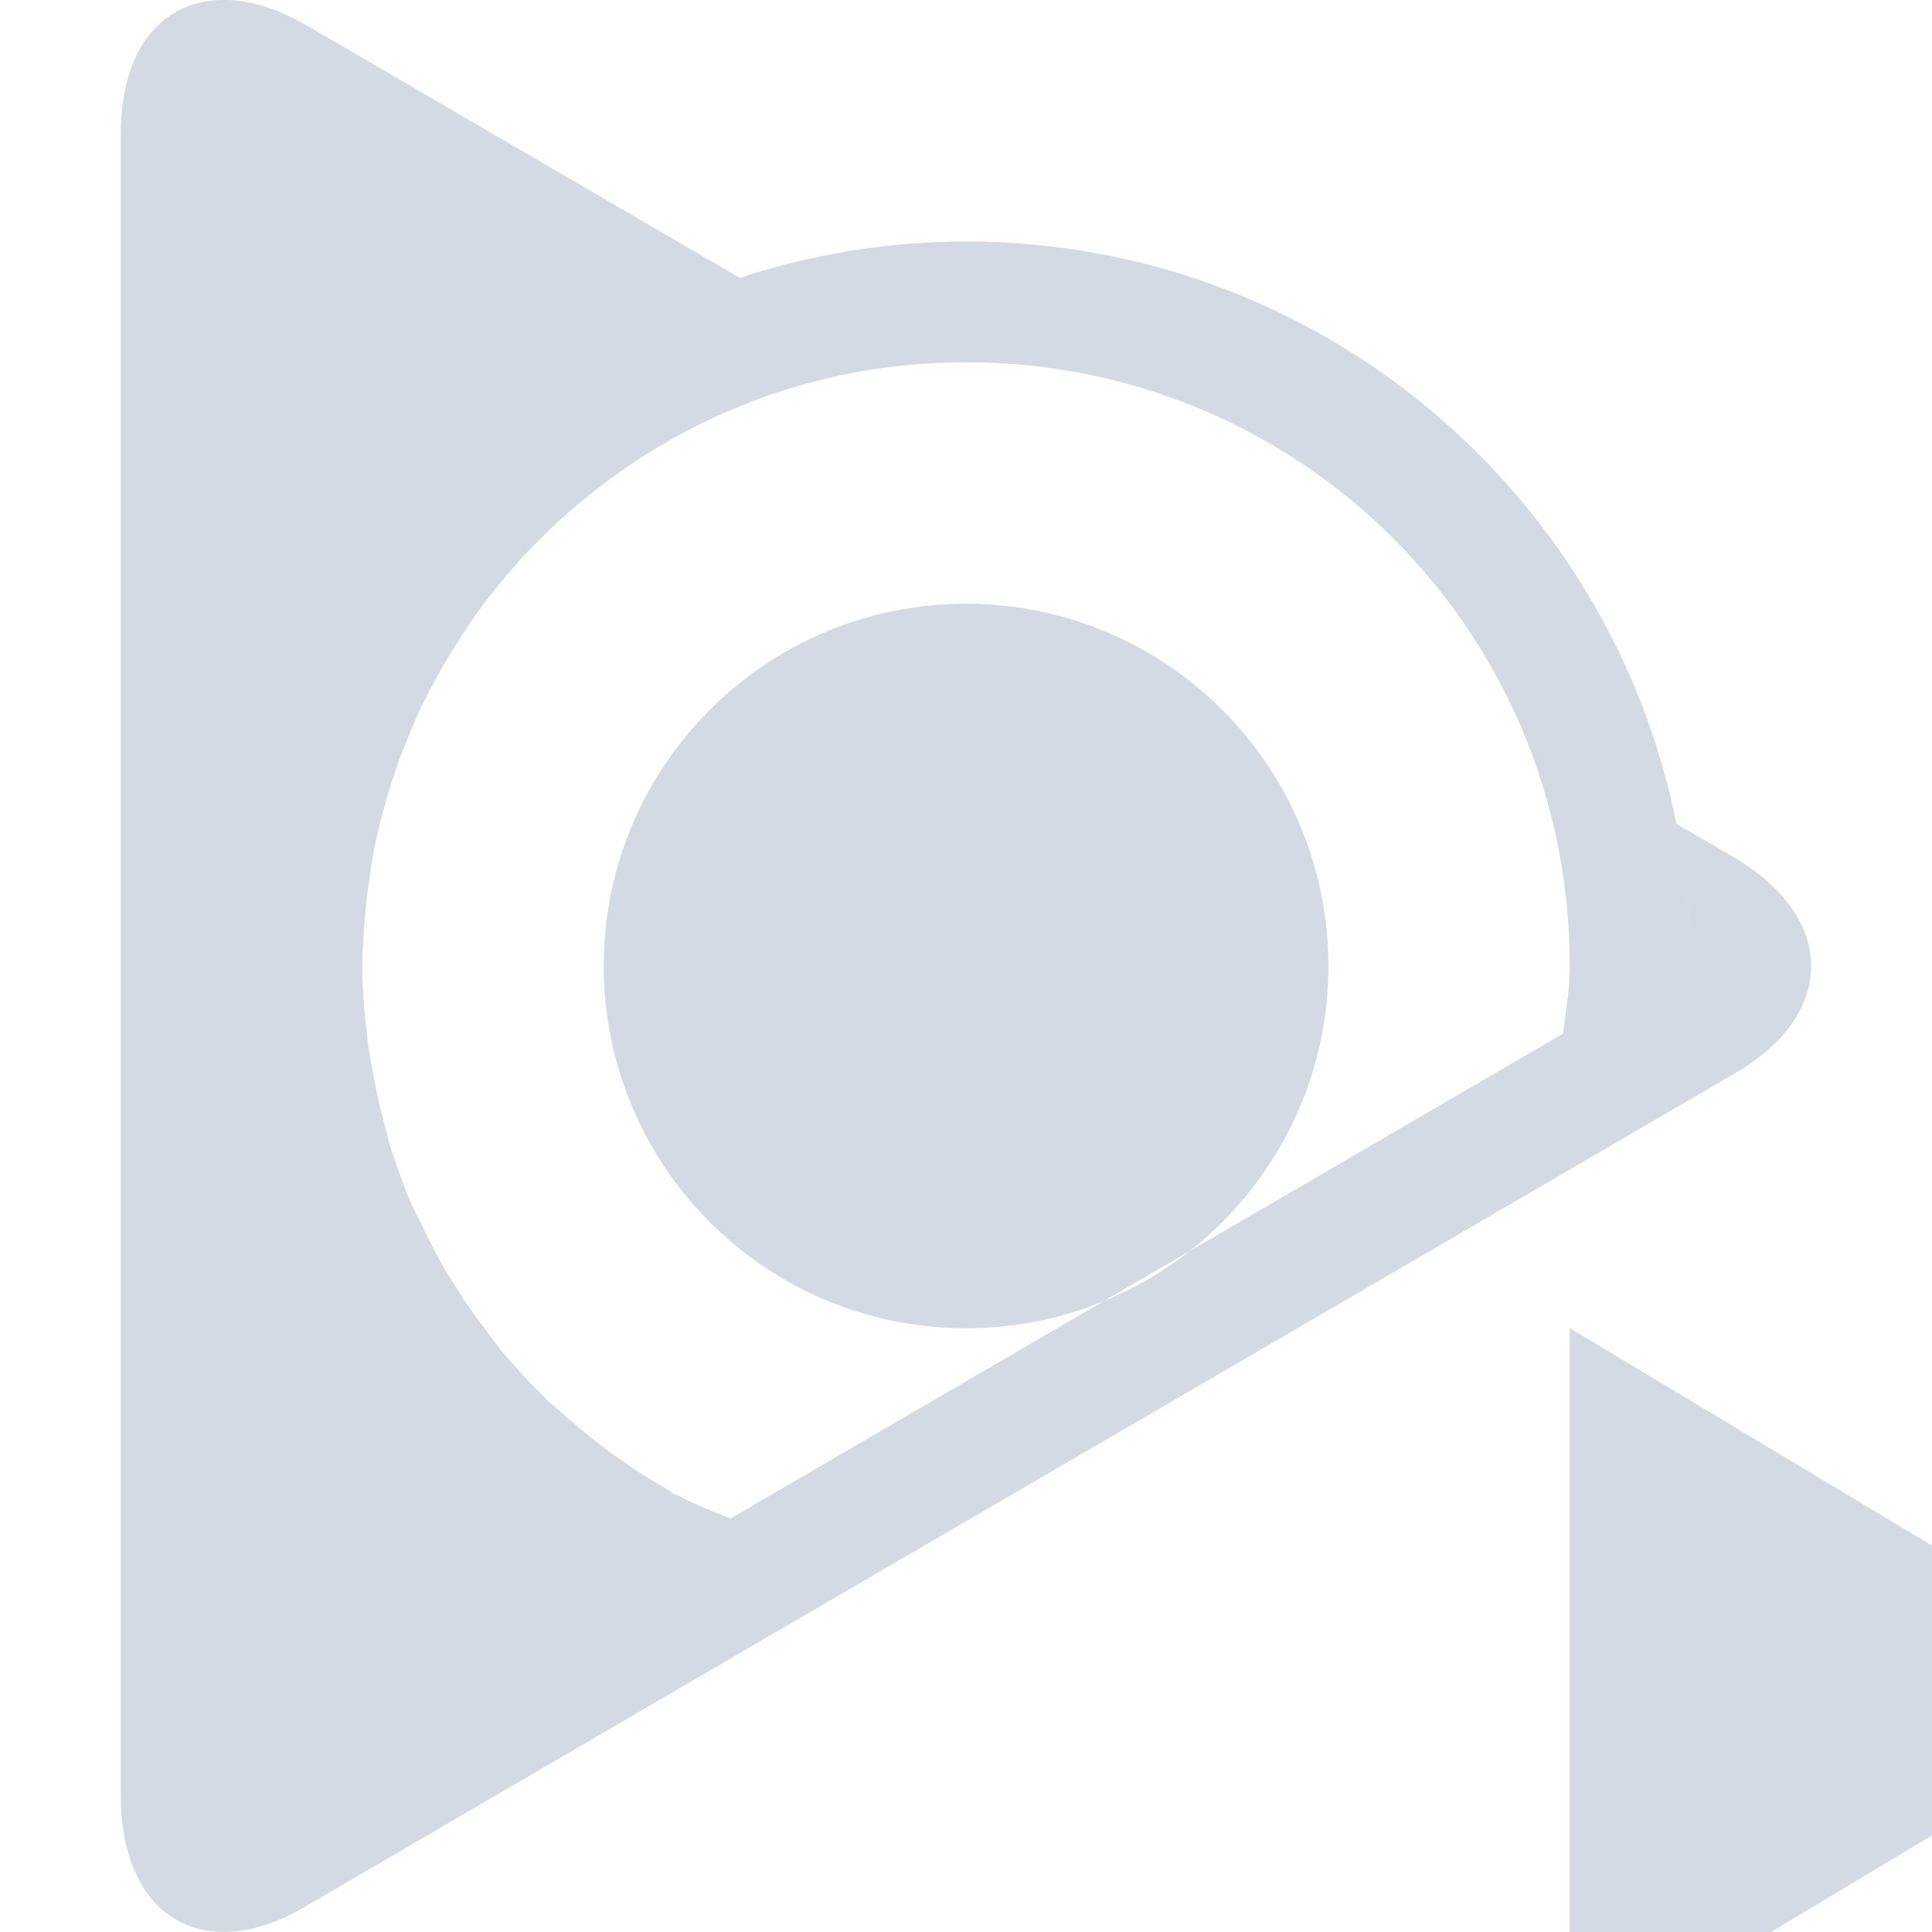
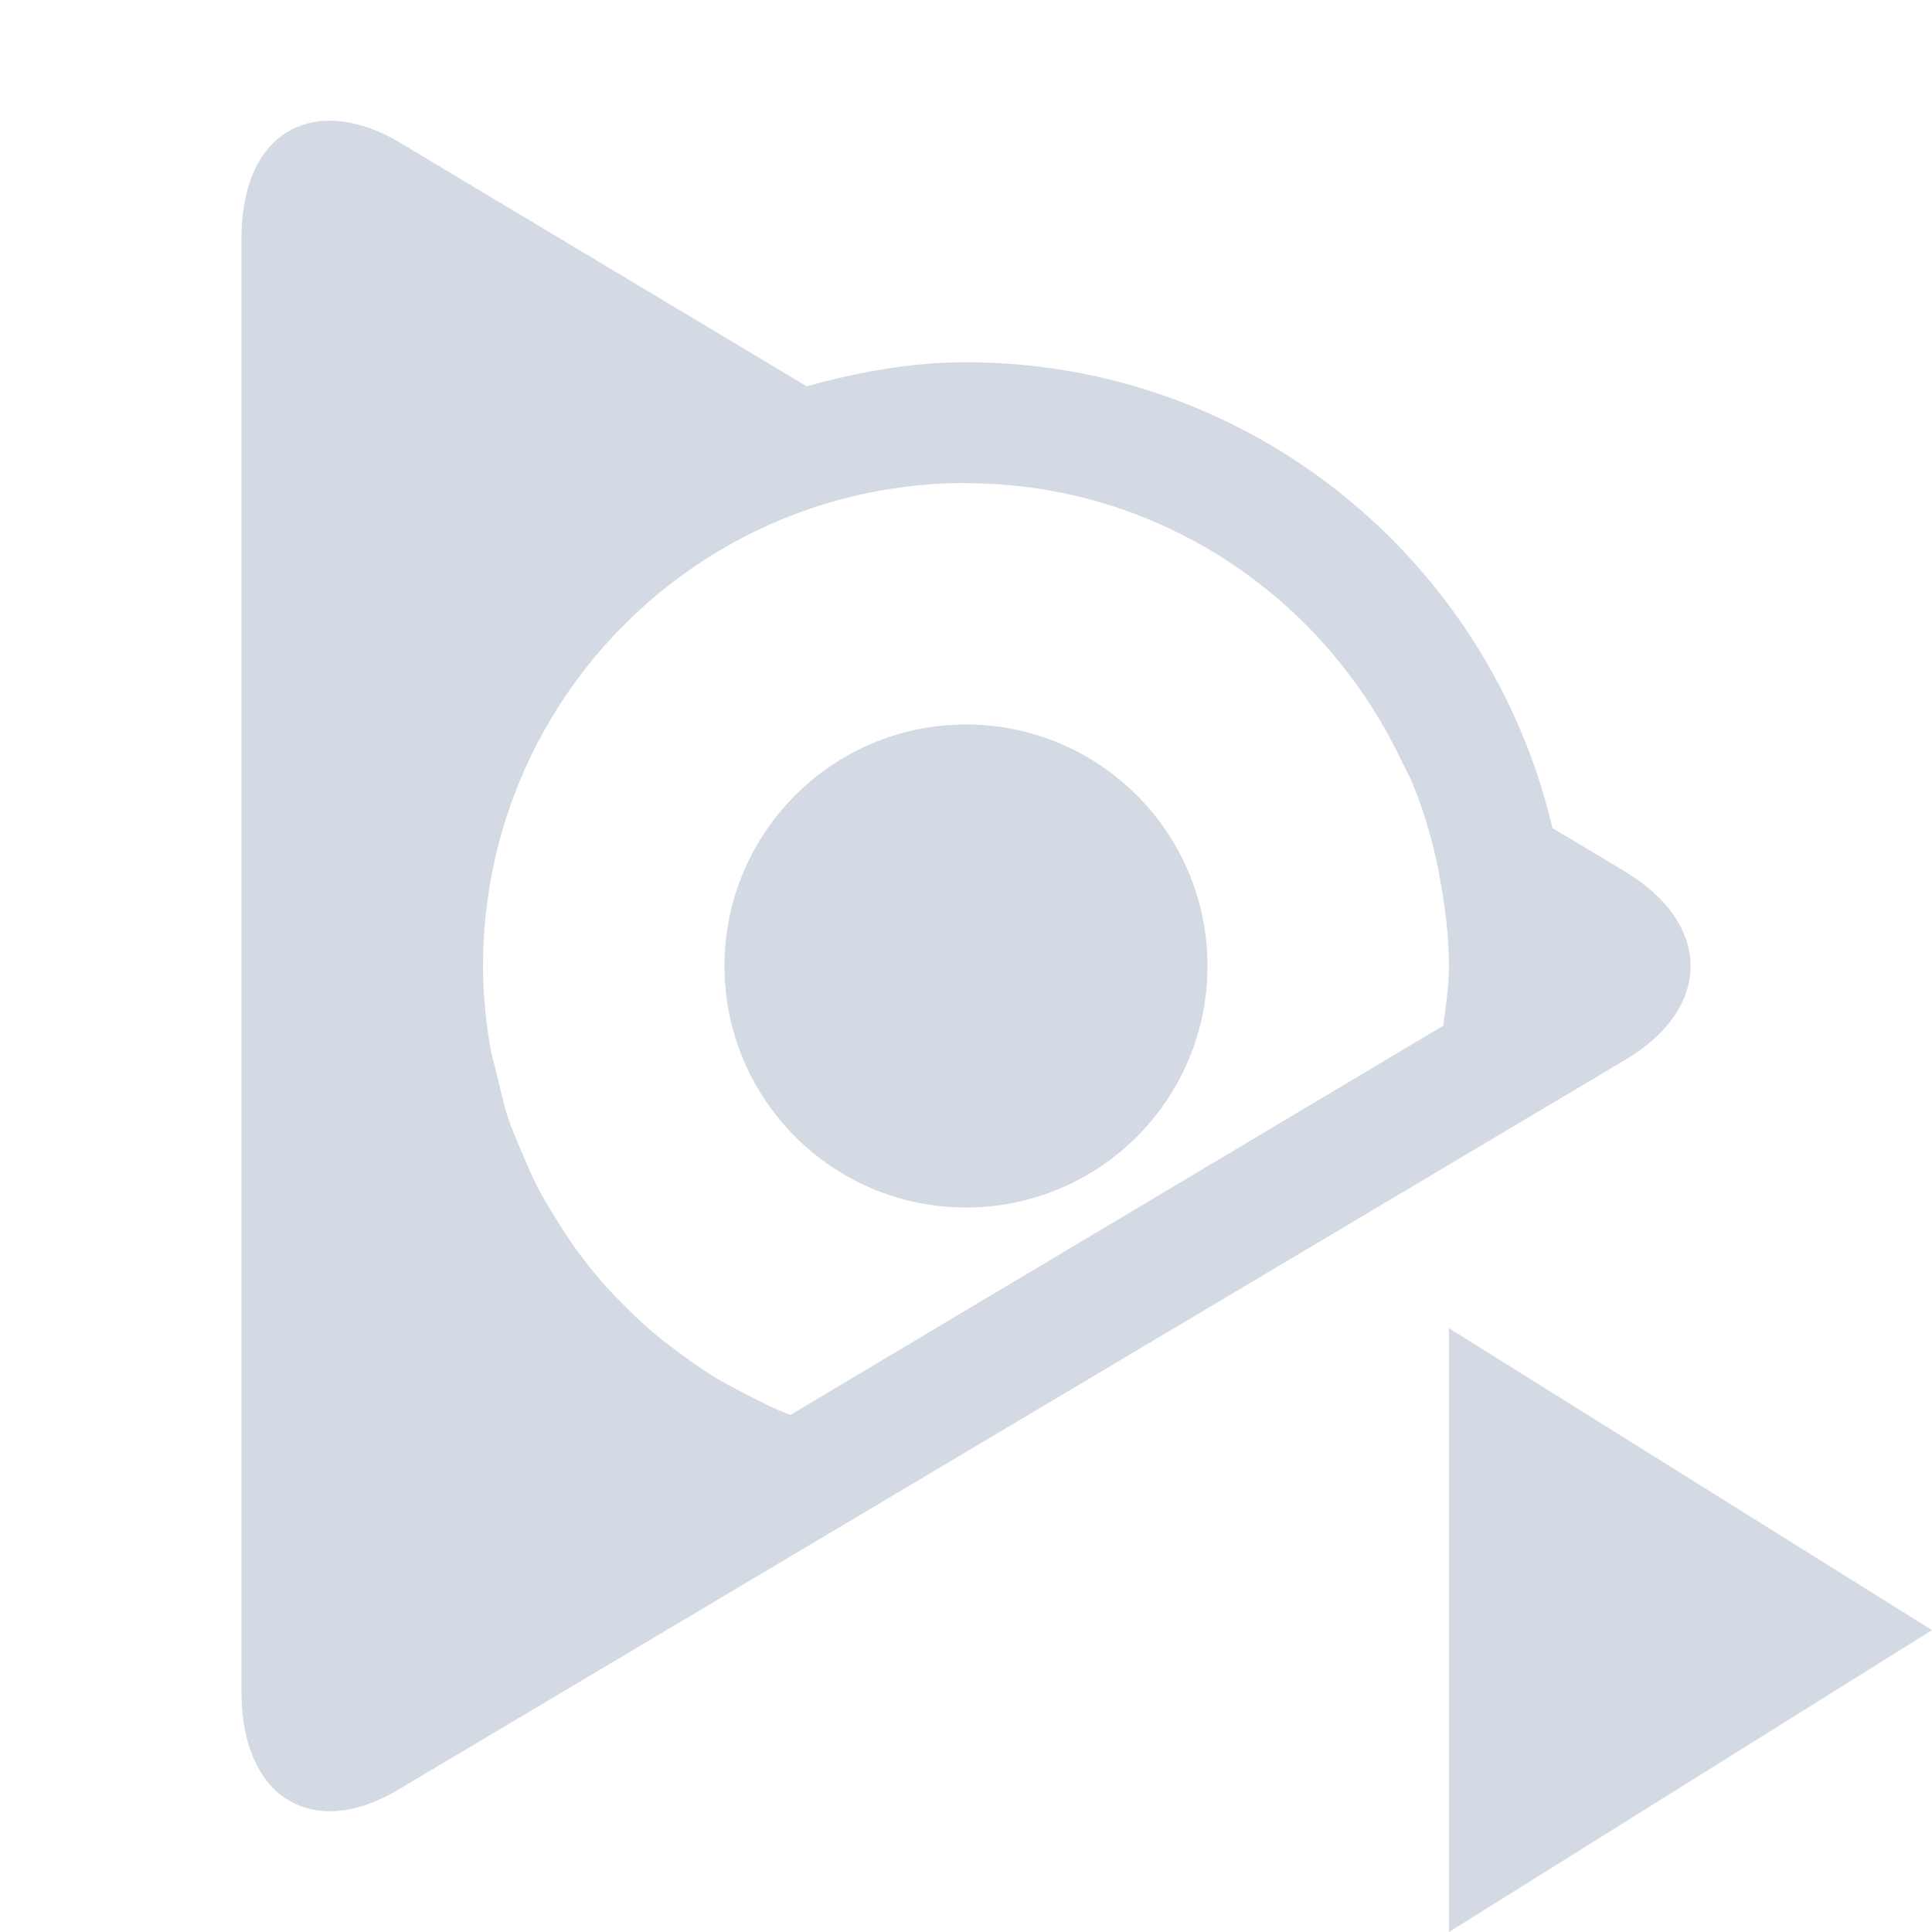
- <svg xmlns="http://www.w3.org/2000/svg" width="16" height="16" version="1.1">
-   <defs>
+ <svg xmlns="http://www.w3.org/2000/svg" width="16" height="16" version="1.1" id="svg2">
+   <defs id="defs4">
    <style id="current-color-scheme" type="text/css">
   .ColorScheme-Text { color:#d3dae3; } .ColorScheme-Highlight { color:#5294e2; }
  </style>
  </defs>
-   <g>
-     <path style="fill:currentColor" class="ColorScheme-Text" d="M 18,13.999 15.5,15.5 13,17 V 13.999 10.999 L 15.5,12.5 Z M 1.833,0 C 1.622,0.005 1.438,0.08 1.301,0.217 1.106,0.408 1,0.717 1,1.117 V 14.877 C 1,15.277 1.115,15.587 1.301,15.777 1.585,16.059 2.028,16.085 2.534,15.786 L 6.122,13.693 13.885,9.17 C 13.924,8.976 13.952,8.781 13.971,8.584 13.952,8.781 13.924,8.976 13.885,9.17 L 14.361,8.893 C 15.212,8.402 15.212,7.602 14.361,7.101 L 13.883,6.822 C 13.335,4.073 10.911,2 8,2 7.346,2 6.716,2.107 6.127,2.301 L 2.534,0.207 C 2.28,0.061 2.043,-0.005 1.833,0 Z M 5.49,2.556 C 5.427,2.586 5.365,2.619 5.303,2.65 5.365,2.619 5.427,2.586 5.49,2.556 Z M 4.883,2.884 C 4.812,2.928 4.741,2.973 4.672,3.02 4.742,2.973 4.812,2.928 4.883,2.884 Z M 8,3 C 10.774,3 13,5.227 13,8 13.001,8.188 12.966,8.373 12.945,8.56 L 6.049,12.576 C 5.921,12.521 5.788,12.476 5.664,12.41 L 5.643,12.399 5.62,12.386 C 5.601,12.378 5.604,12.384 5.586,12.377 5.575,12.368 5.547,12.346 5.432,12.278 H 5.43 C 5.356,12.233 5.282,12.187 5.21,12.139 L 5.202,12.132 C 5.114,12.073 5.035,12.016 4.962,11.959 L 4.959,11.957 C 4.881,11.896 4.805,11.833 4.731,11.767 H 4.729 C 4.628,11.679 4.558,11.621 4.521,11.586 L 4.52,11.584 4.518,11.582 4.508,11.57 4.495,11.556 C 4.375,11.44 4.263,11.318 4.156,11.19 4.119,11.145 4.068,11.076 4,10.984 L 3.998,10.981 3.996,10.979 C 3.932,10.894 3.871,10.807 3.813,10.719 L 3.811,10.715 C 3.758,10.633 3.708,10.555 3.664,10.479 L 3.66,10.471 C 3.609,10.38 3.563,10.29 3.518,10.195 L 3.515,10.191 3.514,10.188 C 3.457,10.071 3.417,9.995 3.398,9.953 V 9.951 C 3.329,9.783 3.266,9.612 3.215,9.438 V 9.434 9.432 C 3.205,9.398 3.187,9.329 3.161,9.222 3.127,9.092 3.101,8.959 3.078,8.826 3.062,8.732 3.049,8.66 3.043,8.607 V 8.603 8.597 C 3.017,8.399 3.002,8.2 3,8 3.002,7.884 3.008,7.767 3.018,7.65 V 7.643 L 3.019,7.636 C 3.027,7.533 3.038,7.426 3.053,7.314 V 7.312 H 3.055 C 3.061,7.266 3.067,7.219 3.074,7.172 V 7.168 C 3.096,7.039 3.122,6.915 3.153,6.793 3.159,6.769 3.165,6.745 3.172,6.72 L 3.174,6.714 3.176,6.709 C 3.214,6.569 3.255,6.433 3.303,6.301 V 6.299 C 3.303,6.297 3.305,6.296 3.305,6.295 3.309,6.284 3.314,6.273 3.318,6.262 V 6.258 L 3.321,6.256 C 3.373,6.115 3.43,5.978 3.494,5.844 L 3.498,5.838 V 5.836 C 3.504,5.824 3.51,5.814 3.515,5.803 L 3.518,5.798 3.52,5.795 C 3.583,5.666 3.654,5.538 3.729,5.413 3.742,5.392 3.755,5.373 3.768,5.352 3.853,5.215 3.94,5.087 4.033,4.965 4.135,4.832 4.24,4.709 4.348,4.593 L 4.352,4.59 4.361,4.58 C 5.276,3.607 6.559,3 8,3 Z M 4.309,3.285 C 4.247,3.333 4.185,3.381 4.125,3.432 4.185,3.381 4.247,3.333 4.309,3.285 Z M 13.969,7.391 C 13.99,7.591 14,7.795 14,8 14,7.795 13.989,7.591 13.969,7.391 Z M 2.001,8 C 2.003,8.126 2.011,8.253 2.022,8.379 2.011,8.253 2.003,8.126 2.001,8 Z M 2.256,9.719 C 2.288,9.816 2.321,9.912 2.358,10.008 2.321,9.912 2.288,9.816 2.256,9.719 Z M 5.192,13.291 C 5.339,13.369 5.489,13.441 5.643,13.506 5.489,13.441 5.339,13.369 5.192,13.291 Z M 11.001,8 C 11.001,9.657 9.657,11 8,11 6.343,11 5,9.657 5,8 5,6.343 6.343,5 8,5 9.657,5 11.001,6.343 11.001,8 Z" />
-   </g>
+   <path style="color:#d3dae3;fill:currentColor" d="M 2.713 1 C 2.532 1.004 2.376 1.07 2.258 1.189 C 2.09 1.357 2 1.628 2 1.979 L 2 14.018 C 2 14.368 2.098 14.638 2.258 14.805 C 2.501 15.051 2.881 15.076 3.314 14.812 L 13.453 8.781 C 14.183 8.352 14.183 7.652 13.453 7.215 L 13.043 6.969 C 13.042 6.969 12.887 6.876 12.857 6.859 C 12.34 4.65 10.367 3 8 3 C 7.54 3 7.103 3.083 6.68 3.199 C 5.133 2.273 3.314 1.182 3.314 1.182 C 3.098 1.054 2.893 0.996 2.713 1 z M 8 4 L 8.02 4.002 C 9.603 4.01 10.956 4.943 11.598 6.283 C 11.633 6.357 11.674 6.428 11.705 6.504 C 11.706 6.506 11.706 6.508 11.707 6.51 C 11.785 6.703 11.845 6.904 11.893 7.111 C 11.906 7.172 11.917 7.232 11.928 7.293 C 11.969 7.523 12 7.758 12 8 C 12 8.169 11.973 8.331 11.953 8.494 L 6.547 11.717 C 6.529 11.71 6.51 11.705 6.492 11.697 C 6.375 11.649 6.263 11.591 6.152 11.533 C 6.074 11.492 5.995 11.452 5.92 11.406 C 5.828 11.35 5.741 11.288 5.654 11.225 C 5.569 11.162 5.484 11.1 5.404 11.031 C 5.328 10.966 5.255 10.897 5.184 10.826 C 5.11 10.753 5.038 10.678 4.971 10.6 C 4.902 10.52 4.838 10.437 4.775 10.352 C 4.714 10.267 4.657 10.179 4.602 10.09 C 4.549 10.005 4.497 9.919 4.451 9.83 C 4.403 9.738 4.363 9.641 4.322 9.545 C 4.281 9.447 4.238 9.351 4.205 9.25 C 4.169 9.139 4.144 9.023 4.117 8.908 C 4.096 8.82 4.069 8.733 4.055 8.643 C 4.021 8.433 4 8.219 4 8 C 4 7.724 4.029 7.454 4.082 7.193 C 4.455 5.371 6.067 4 8 4 z M 8 6 A 2 2 0 0 0 6 8 A 2 2 0 0 0 8 10 A 2 2 0 0 0 10 8 A 2 2 0 0 0 8 6 z M 12 11 L 12 13.5 L 12 16 L 14 14.75 L 16 13.5 L 14 12.25 L 12 11 z " id="path3971" />
</svg>
